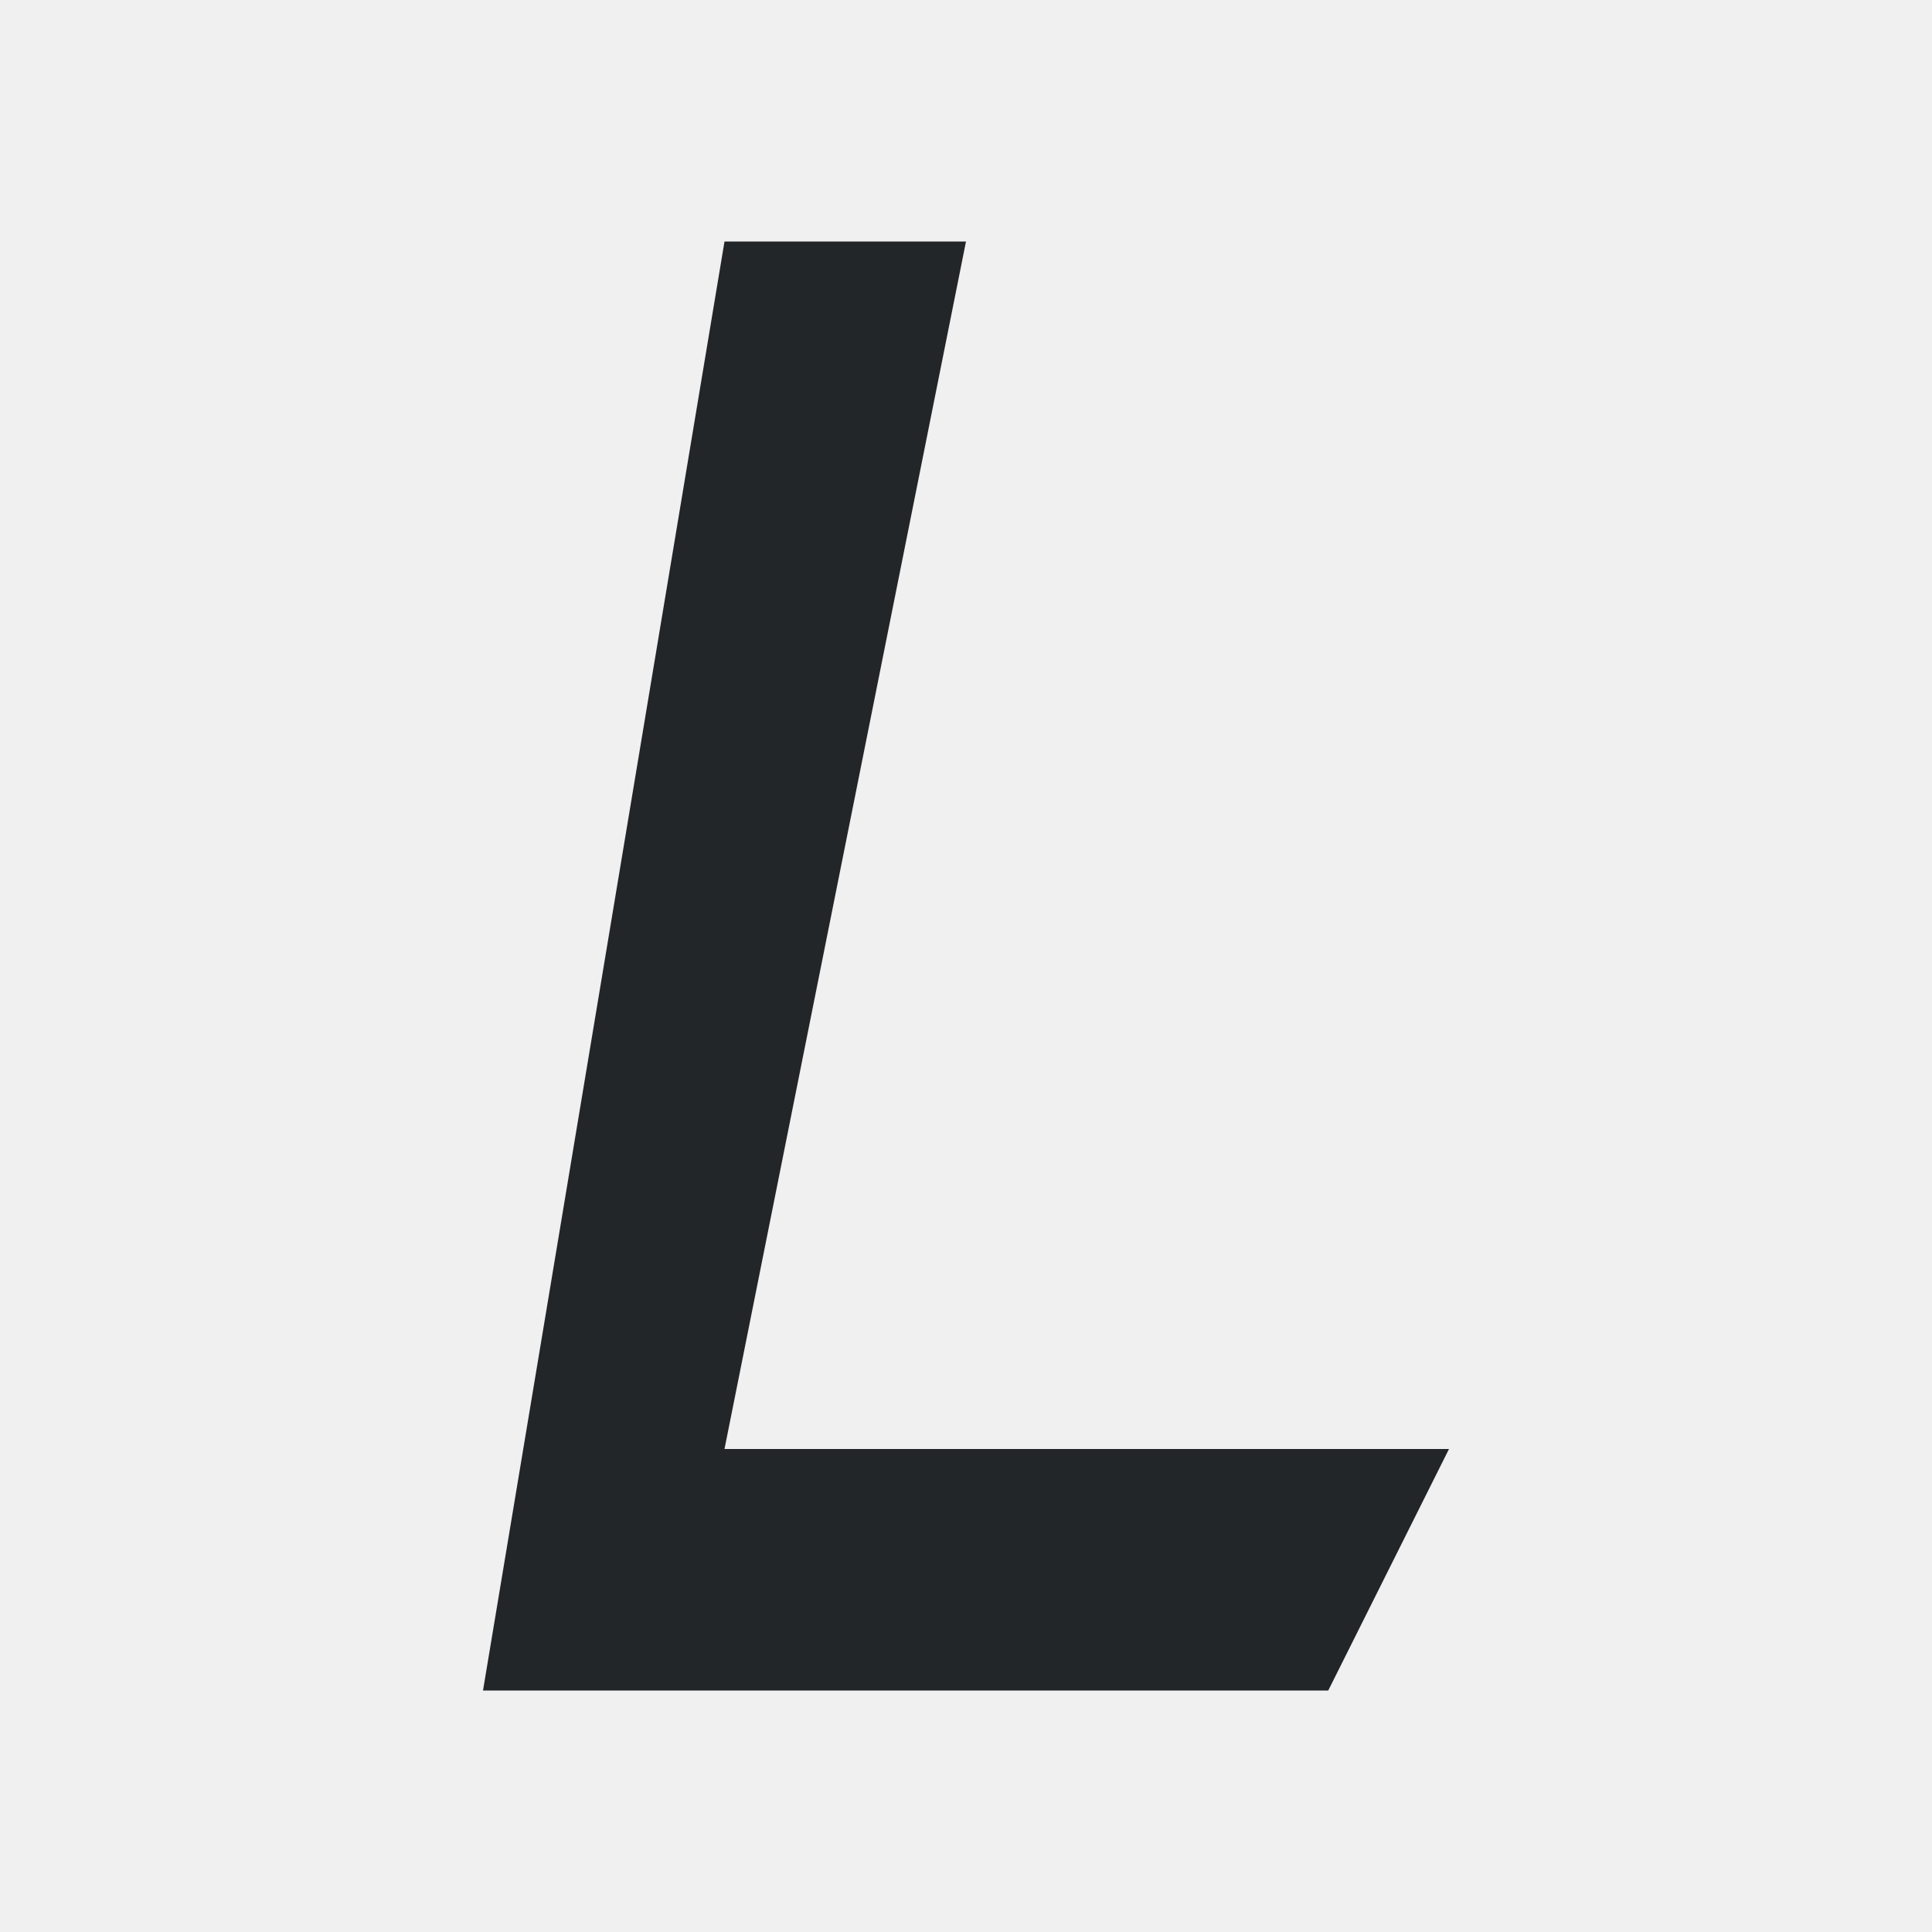
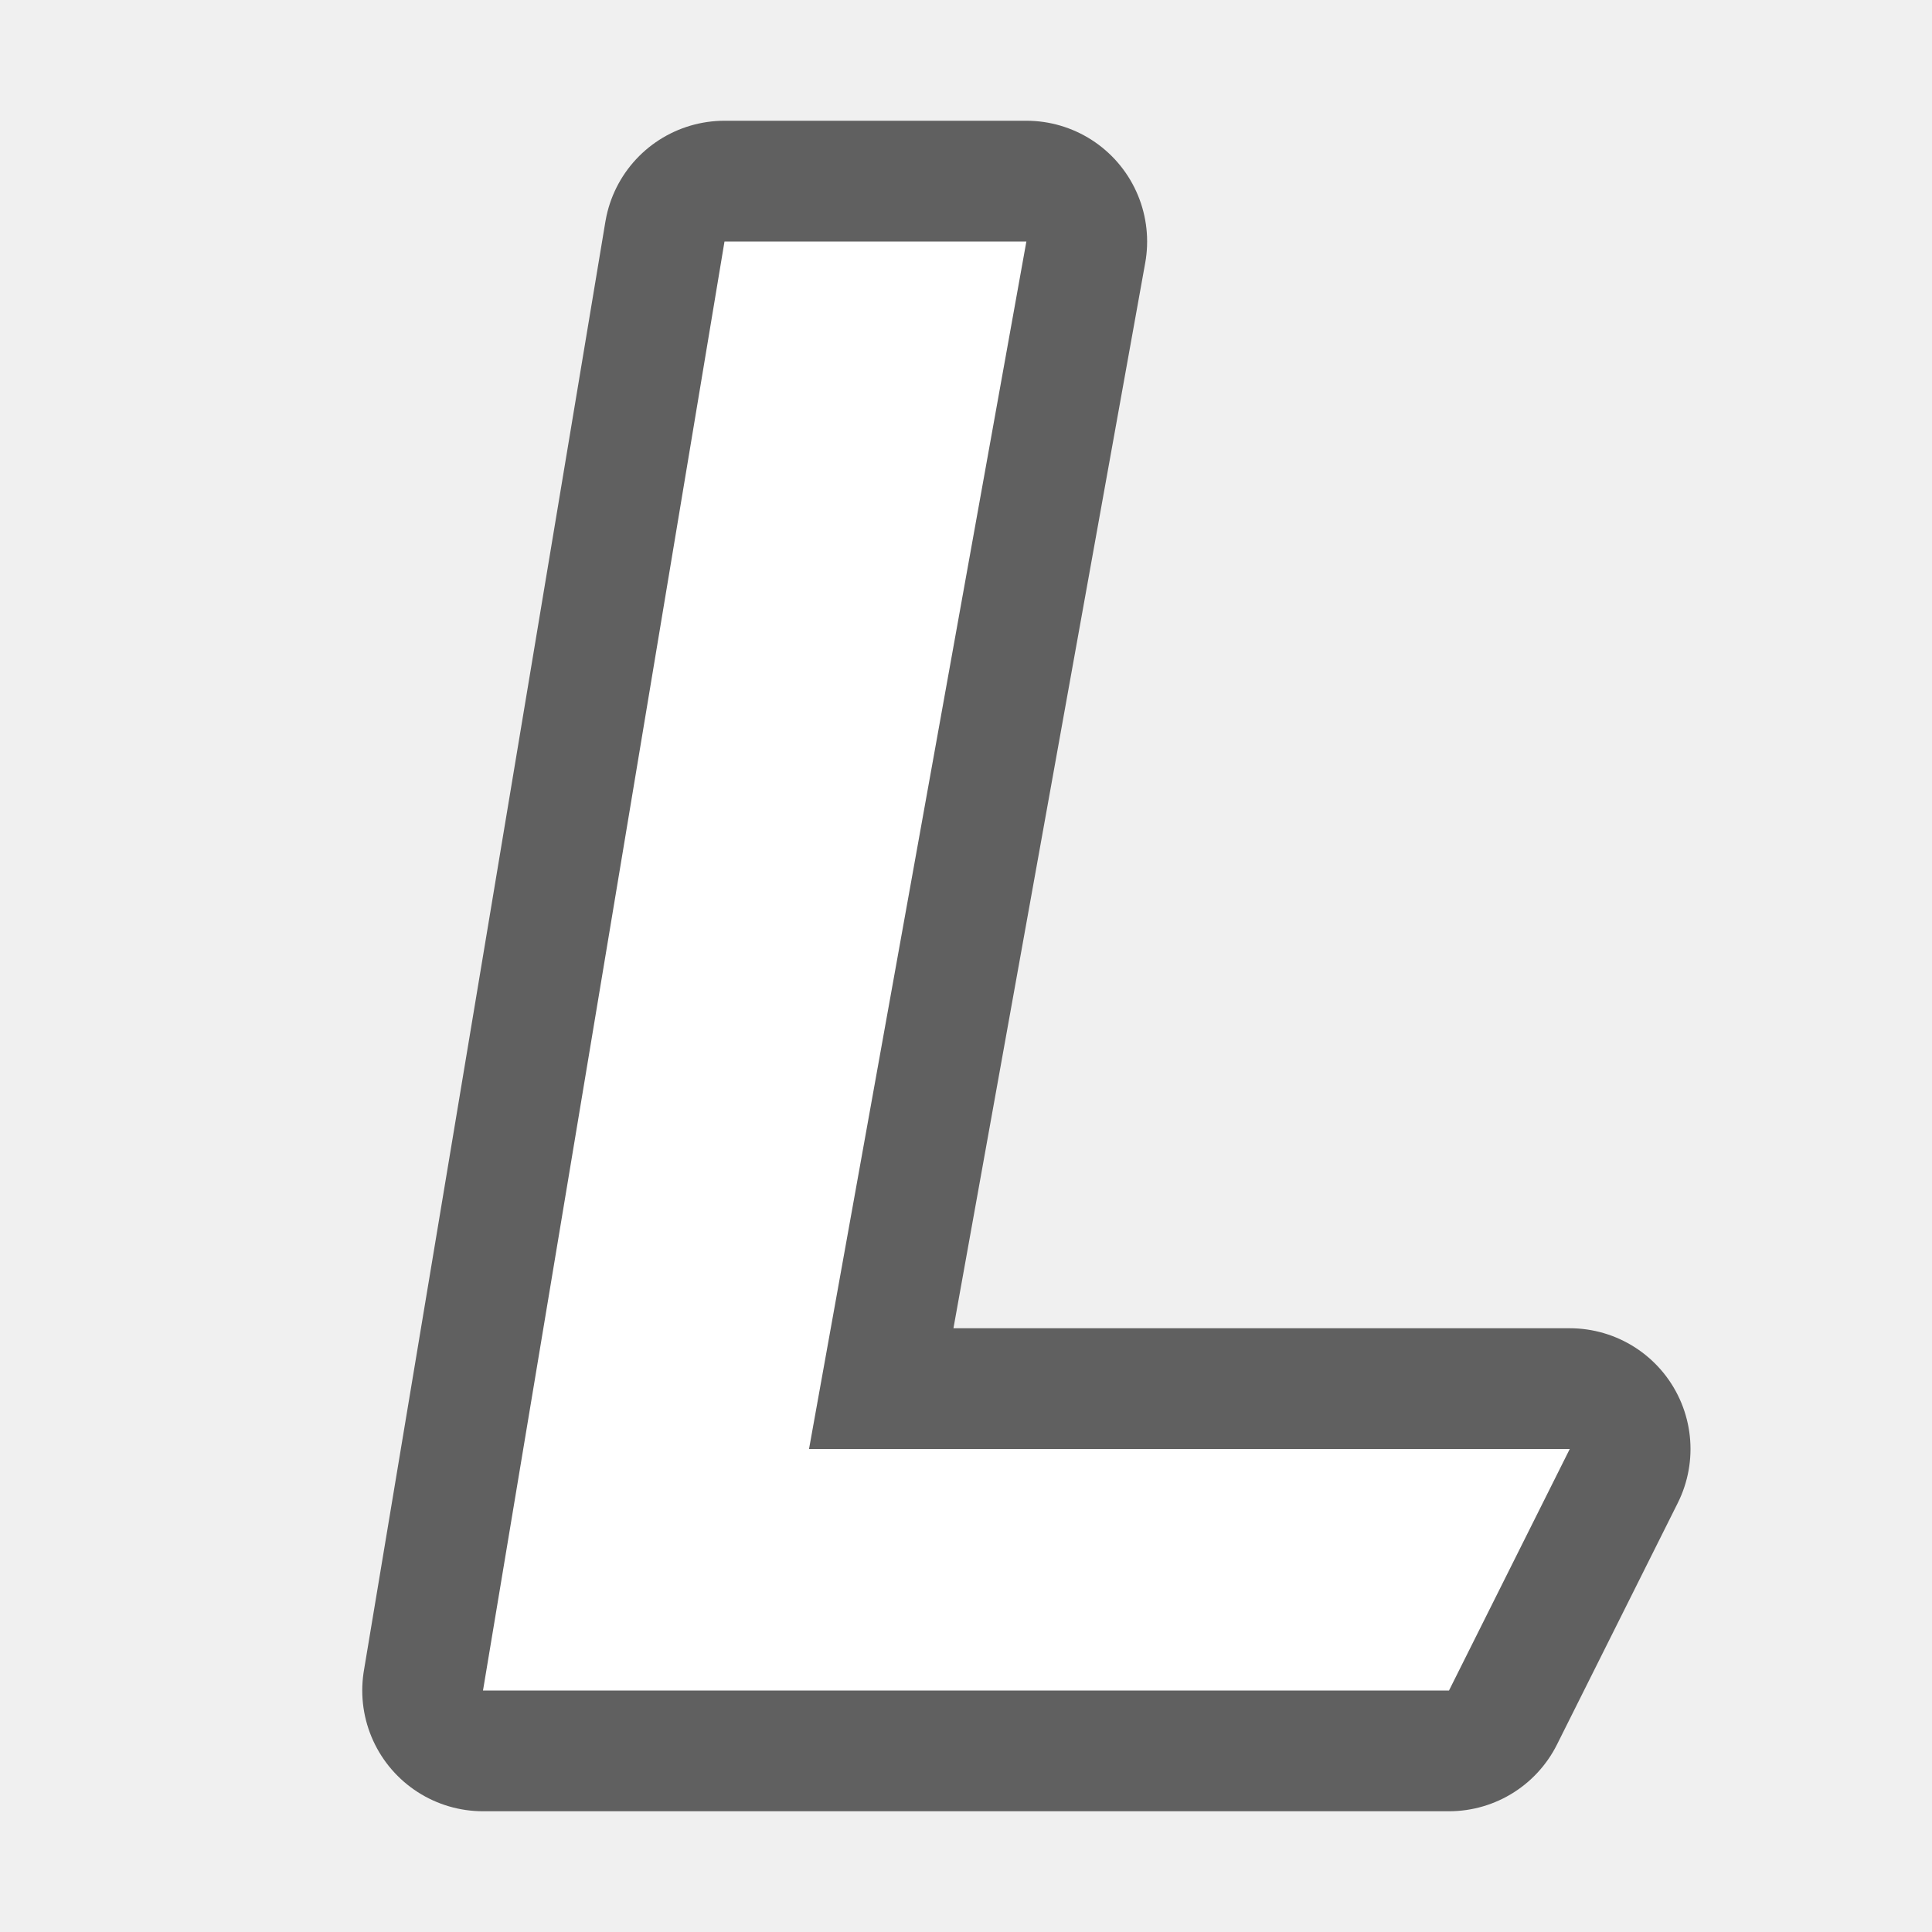
- <svg xmlns="http://www.w3.org/2000/svg" viewBox="0 0 16 16">
-   <path d="m6 12h6l-1 2h-7l2-12h2z" fill="#232629" />
+ <svg xmlns="http://www.w3.org/2000/svg" viewBox="0 0 16 16" version="1.1" id="svg4">
+   <defs id="defs8" />
+   <path style="opacity:0.6;fill:#000000;stroke:#000000;stroke-width:2;stroke-linejoin:round;stroke-miterlimit:4;stroke-dasharray:none" id="path819" d="M 6.7,12 H 13 l -1,2 H 4 L 6,2 h 2.5 z" />
+   <path d="M 6.7,12 H 13 l -1,2 H 4 L 6,2 h 2.5 z" id="path2" style="fill:#ffffff" />
</svg>
